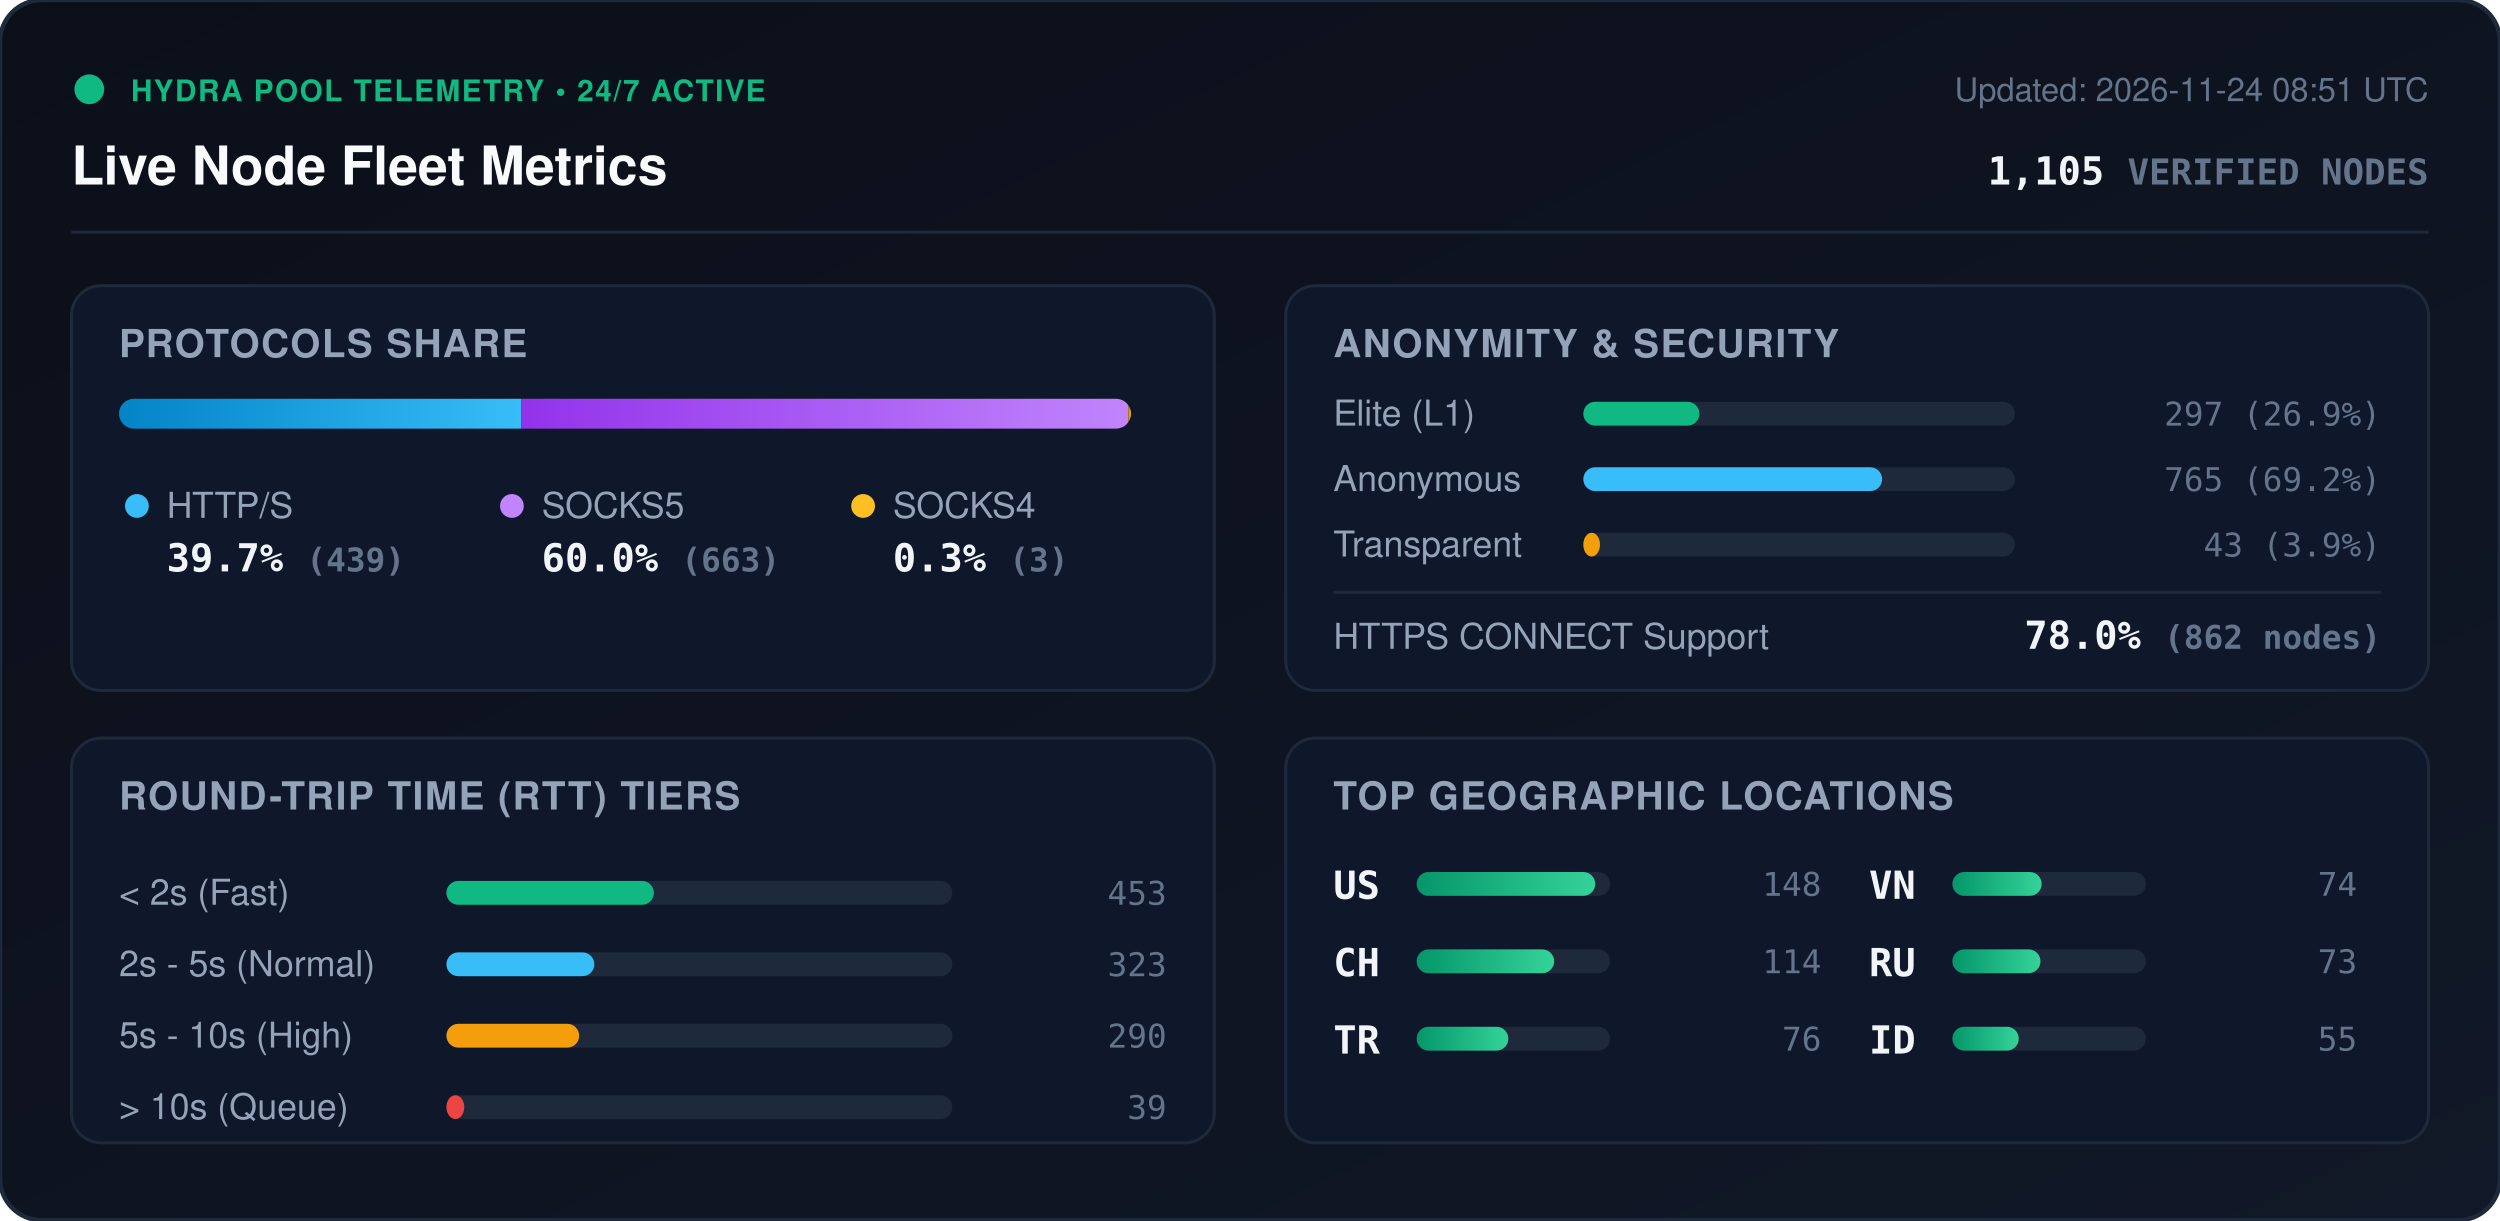
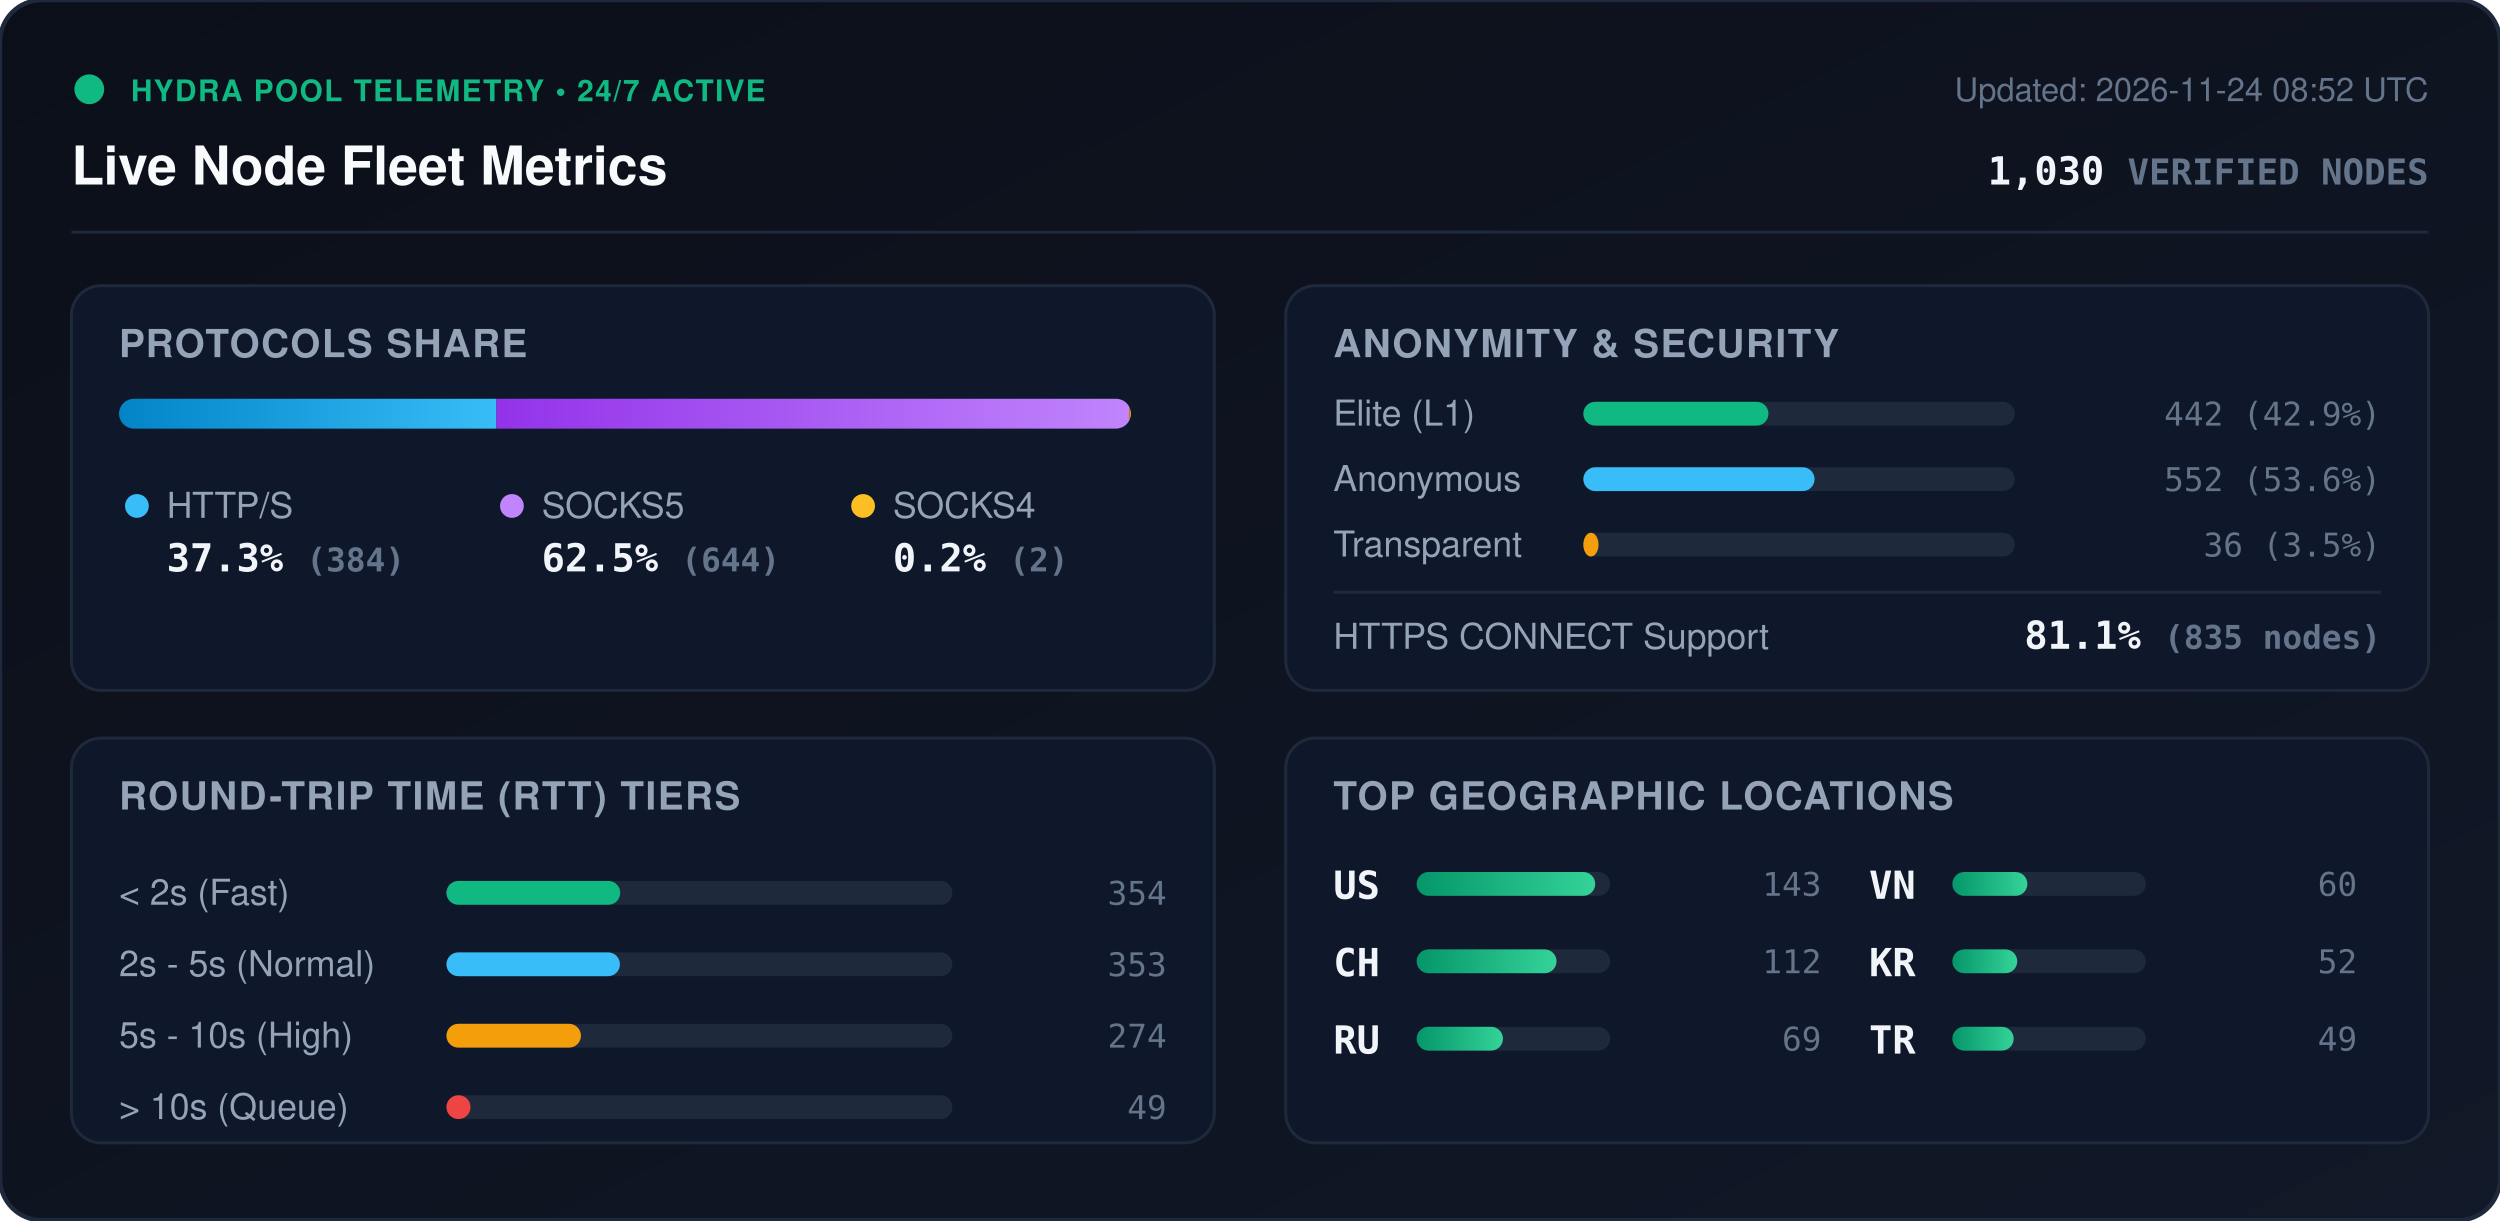
<svg xmlns="http://www.w3.org/2000/svg" viewBox="0 0 840 410" width="840" height="410" style="max-width: 100%; height: auto;">
  <defs>
    <linearGradient id="bg" x1="0%" y1="0%" x2="100%" y2="100%">
      <stop offset="0%" stop-color="#0b0f19" />
      <stop offset="100%" stop-color="#111827" />
    </linearGradient>
    <linearGradient id="bar-http" x1="0%" y1="0%" x2="100%" y2="0%">
      <stop offset="0%" stop-color="#0284c7" />
      <stop offset="100%" stop-color="#38bdf8" />
    </linearGradient>
    <linearGradient id="bar-socks5" x1="0%" y1="0%" x2="100%" y2="0%">
      <stop offset="0%" stop-color="#9333ea" />
      <stop offset="100%" stop-color="#c084fc" />
    </linearGradient>
    <linearGradient id="bar-socks4" x1="0%" y1="0%" x2="100%" y2="0%">
      <stop offset="0%" stop-color="#d97706" />
      <stop offset="100%" stop-color="#fbbf24" />
    </linearGradient>
    <linearGradient id="bar-green" x1="0%" y1="0%" x2="100%" y2="0%">
      <stop offset="0%" stop-color="#059669" />
      <stop offset="100%" stop-color="#34d399" />
    </linearGradient>
    <clipPath id="prog-track-clip">
      <rect width="340.0" height="10" rx="5" />
    </clipPath>
    <style>
      .title { font: 700 18px -apple-system, BlinkMacSystemFont, 'Segoe UI', Helvetica, Arial, sans-serif; fill: #f8fafc; }
      .sub { font: 500 11px -apple-system, BlinkMacSystemFont, 'Segoe UI', Helvetica, Arial, sans-serif; fill: #64748b; }
      .section-hdr { font: 600 13px -apple-system, BlinkMacSystemFont, 'Segoe UI', Helvetica, Arial, sans-serif; fill: #94a3b8; letter-spacing: 0.5px; }
      .metric-val { font: 700 13px -apple-system, BlinkMacSystemFont, 'Segoe UI', Helvetica, Arial, sans-serif; fill: #f1f5f9; }
      .metric-lbl { font: 500 12px -apple-system, BlinkMacSystemFont, 'Segoe UI', Helvetica, Arial, sans-serif; fill: #94a3b8; }
      .badge-txt { font: 700 10px -apple-system, BlinkMacSystemFont, 'Segoe UI', Helvetica, Arial, sans-serif; fill: #10b981; letter-spacing: 0.5px; }
      .mono { font-family: ui-monospace, SFMono-Regular, Menlo, Monaco, Consolas, monospace; }
      .pulse { animation: beacon 2s infinite ease-in-out; }
      @keyframes beacon { 0%, 100% { opacity: 1; } 50% { opacity: 0.35; } }
    </style>
  </defs>
  <rect width="840" height="410" rx="14" fill="url(#bg)" stroke="#1e293b" stroke-width="1.5" />
  <g transform="translate(24, 24)">
    <circle cx="6" cy="6" r="5" fill="#10b981" class="pulse" />
    <text x="20" y="10" class="badge-txt">HYDRA POOL TELEMETRY • 24/7 ACTIVE</text>
    <text x="0" y="38" class="title">Live Node Fleet Metrics</text>
-     <text x="792" y="10" text-anchor="end" class="sub">Updated: 2026-11-24 08:51 UTC</text>
-     <text x="792" y="38" text-anchor="end" class="metric-val mono" fill="#38bdf8">1,105 <tspan font-size="12" fill="#64748b">VERIFIED NODES</tspan>
+     <text x="792" y="10" text-anchor="end" class="sub">Updated: 2026-11-24 08:52 UTC</text>
+     <text x="792" y="38" text-anchor="end" class="metric-val mono" fill="#38bdf8">1,030 <tspan font-size="12" fill="#64748b">VERIFIED NODES</tspan>
    </text>
  </g>
  <line x1="24" y1="78" x2="816" y2="78" stroke="#1e293b" stroke-width="1" />
  <g transform="translate(24, 96)">
    <rect width="384" height="136" rx="10" fill="#0f172a" stroke="#1e293b" />
    <text x="16" y="24" class="section-hdr">PROTOCOLS SHARE</text>
    <g transform="translate(16, 38)">
      <rect width="340.0" height="10" rx="5" fill="#1e293b" />
      <g clip-path="url(#prog-track-clip)">
-         <rect x="0" width="135.1" height="10" fill="url(#bar-http)" />
-         <rect x="135.1" width="204.0" height="10" fill="url(#bar-socks5)" />
-         <rect x="339.1" width="0.9" height="10" fill="url(#bar-socks4)" />
+         <rect x="0" width="126.8" height="10" fill="url(#bar-http)" />
+         <rect x="126.8" width="212.6" height="10" fill="url(#bar-socks5)" />
+         <rect x="339.4" width="0.7" height="10" fill="url(#bar-socks4)" />
      </g>
    </g>
    <g transform="translate(16, 68)">
      <circle cx="6" cy="6" r="4" fill="#38bdf8" />
      <text x="16" y="10" class="metric-lbl">HTTP/S</text>
-       <text x="16" y="28" class="metric-val mono">39.7% <tspan font-size="11" fill="#64748b">(439)</tspan>
+       <text x="16" y="28" class="metric-val mono">37.3% <tspan font-size="11" fill="#64748b">(384)</tspan>
      </text>
      <circle cx="132" cy="6" r="4" fill="#c084fc" />
      <text x="142" y="10" class="metric-lbl">SOCKS5</text>
-       <text x="142" y="28" class="metric-val mono">60.0% <tspan font-size="11" fill="#64748b">(663)</tspan>
+       <text x="142" y="28" class="metric-val mono">62.5% <tspan font-size="11" fill="#64748b">(644)</tspan>
      </text>
      <circle cx="250" cy="6" r="4" fill="#fbbf24" />
      <text x="260" y="10" class="metric-lbl">SOCKS4</text>
-       <text x="260" y="28" class="metric-val mono">0.3% <tspan font-size="11" fill="#64748b">(3)</tspan>
+       <text x="260" y="28" class="metric-val mono">0.2% <tspan font-size="11" fill="#64748b">(2)</tspan>
      </text>
    </g>
  </g>
  <g transform="translate(432, 96)">
    <rect width="384" height="136" rx="10" fill="#0f172a" stroke="#1e293b" />
    <text x="16" y="24" class="section-hdr">ANONYMITY &amp; SECURITY</text>
    <text x="16" y="47" class="metric-lbl">Elite (L1)</text>
    <rect x="100" y="39" width="145.0" height="8" rx="4" fill="#1e293b" />
-     <rect x="100" y="39" width="39.0" height="8" rx="4" fill="#10b981" />
-     <text x="368" y="47" text-anchor="end" class="mono sub" fill="#e2e8f0">297 (26.9%)</text>
+     <rect x="100" y="39" width="62.2" height="8" rx="4" fill="#10b981" />
+     <text x="368" y="47" text-anchor="end" class="mono sub" fill="#e2e8f0">442 (42.9%)</text>
    <text x="16" y="69" class="metric-lbl">Anonymous</text>
    <rect x="100" y="61" width="145.0" height="8" rx="4" fill="#1e293b" />
-     <rect x="100" y="61" width="100.4" height="8" rx="4" fill="#38bdf8" />
-     <text x="368" y="69" text-anchor="end" class="mono sub" fill="#e2e8f0">765 (69.2%)</text>
+     <rect x="100" y="61" width="77.7" height="8" rx="4" fill="#38bdf8" />
+     <text x="368" y="69" text-anchor="end" class="mono sub" fill="#e2e8f0">552 (53.6%)</text>
    <text x="16" y="91" class="metric-lbl">Transparent</text>
    <rect x="100" y="83" width="145.0" height="8" rx="4" fill="#1e293b" />
-     <rect x="100" y="83" width="5.6" height="8" rx="4" fill="#f59e0b" />
-     <text x="368" y="91" text-anchor="end" class="mono sub" fill="#e2e8f0">43 (3.9%)</text>
+     <rect x="100" y="83" width="5.1" height="8" rx="4" fill="#f59e0b" />
+     <text x="368" y="91" text-anchor="end" class="mono sub" fill="#e2e8f0">36 (3.5%)</text>
    <line x1="16" y1="103" x2="368" y2="103" stroke="#1e293b" stroke-width="1" />
    <text x="16" y="122" class="metric-lbl">HTTPS CONNECT Support</text>
-     <text x="368" y="122" text-anchor="end" class="metric-val mono" fill="#34d399">78.0% <tspan font-size="11" fill="#64748b">(862 nodes)</tspan>
+     <text x="368" y="122" text-anchor="end" class="metric-val mono" fill="#34d399">81.1% <tspan font-size="11" fill="#64748b">(835 nodes)</tspan>
    </text>
  </g>
  <g transform="translate(24, 248)">
    <rect width="384" height="136" rx="10" fill="#0f172a" stroke="#1e293b" />
    <text x="16" y="24" class="section-hdr">ROUND-TRIP TIME (RTT) TIERS</text>
    <g transform="translate(16, 42)">
      <text x="0" y="14" class="metric-lbl">&lt; 2s (Fast)</text>
      <rect x="110" y="6" width="170" height="8" rx="4" fill="#1e293b" />
-       <rect x="110" y="6" width="69.7" height="8" rx="4" fill="#10b981" />
-       <text x="352" y="14" text-anchor="end" class="mono sub">453</text>
+       <rect x="110" y="6" width="58.4" height="8" rx="4" fill="#10b981" />
+       <text x="352" y="14" text-anchor="end" class="mono sub">354</text>
      <text x="0" y="38" class="metric-lbl">2s - 5s (Normal)</text>
      <rect x="110" y="30" width="170" height="8" rx="4" fill="#1e293b" />
-       <rect x="110" y="30" width="49.7" height="8" rx="4" fill="#38bdf8" />
-       <text x="352" y="38" text-anchor="end" class="mono sub">323</text>
+       <rect x="110" y="30" width="58.3" height="8" rx="4" fill="#38bdf8" />
+       <text x="352" y="38" text-anchor="end" class="mono sub">353</text>
      <text x="0" y="62" class="metric-lbl">5s - 10s (High)</text>
      <rect x="110" y="54" width="170" height="8" rx="4" fill="#1e293b" />
-       <rect x="110" y="54" width="44.6" height="8" rx="4" fill="#f59e0b" />
-       <text x="352" y="62" text-anchor="end" class="mono sub">290</text>
+       <rect x="110" y="54" width="45.2" height="8" rx="4" fill="#f59e0b" />
+       <text x="352" y="62" text-anchor="end" class="mono sub">274</text>
      <text x="0" y="86" class="metric-lbl">&gt; 10s (Queue)</text>
      <rect x="110" y="78" width="170" height="8" rx="4" fill="#1e293b" />
-       <rect x="110" y="78" width="6.0" height="8" rx="4" fill="#ef4444" />
-       <text x="352" y="86" text-anchor="end" class="mono sub">39</text>
+       <rect x="110" y="78" width="8.1" height="8" rx="4" fill="#ef4444" />
+       <text x="352" y="86" text-anchor="end" class="mono sub">49</text>
    </g>
  </g>
  <g transform="translate(432, 248)">
    <rect width="384" height="136" rx="10" fill="#0f172a" stroke="#1e293b" />
    <text x="16" y="24" class="section-hdr">TOP GEOGRAPHIC LOCATIONS</text>
    <g transform="translate(16, 42)">
      <g transform="translate(0, 0)">
        <text x="0" y="12" class="mono metric-val" font-size="12">US</text>
        <rect x="28" y="3" width="65" height="8" rx="4" fill="#1e293b" />
        <rect x="28" y="3" width="60.0" height="8" rx="4" fill="url(#bar-green)" />
-         <text x="164" y="11" text-anchor="end" class="mono sub">148</text>
+         <text x="164" y="11" text-anchor="end" class="mono sub">143</text>
      </g>
      <g transform="translate(0, 26)">
        <text x="0" y="12" class="mono metric-val" font-size="12">CH</text>
        <rect x="28" y="3" width="65" height="8" rx="4" fill="#1e293b" />
-         <rect x="28" y="3" width="46.2" height="8" rx="4" fill="url(#bar-green)" />
-         <text x="164" y="11" text-anchor="end" class="mono sub">114</text>
+         <rect x="28" y="3" width="47.0" height="8" rx="4" fill="url(#bar-green)" />
+         <text x="164" y="11" text-anchor="end" class="mono sub">112</text>
      </g>
      <g transform="translate(0, 52)">
-         <text x="0" y="12" class="mono metric-val" font-size="12">TR</text>
+         <text x="0" y="12" class="mono metric-val" font-size="12">RU</text>
        <rect x="28" y="3" width="65" height="8" rx="4" fill="#1e293b" />
-         <rect x="28" y="3" width="30.8" height="8" rx="4" fill="url(#bar-green)" />
-         <text x="164" y="11" text-anchor="end" class="mono sub">76</text>
+         <rect x="28" y="3" width="29.0" height="8" rx="4" fill="url(#bar-green)" />
+         <text x="164" y="11" text-anchor="end" class="mono sub">69</text>
      </g>
      <g transform="translate(180, 0)">
        <text x="0" y="12" class="mono metric-val" font-size="12">VN</text>
        <rect x="28" y="3" width="65" height="8" rx="4" fill="#1e293b" />
-         <rect x="28" y="3" width="30.0" height="8" rx="4" fill="url(#bar-green)" />
-         <text x="164" y="11" text-anchor="end" class="mono sub">74</text>
+         <rect x="28" y="3" width="25.2" height="8" rx="4" fill="url(#bar-green)" />
+         <text x="164" y="11" text-anchor="end" class="mono sub">60</text>
      </g>
      <g transform="translate(180, 26)">
-         <text x="0" y="12" class="mono metric-val" font-size="12">RU</text>
+         <text x="0" y="12" class="mono metric-val" font-size="12">KR</text>
        <rect x="28" y="3" width="65" height="8" rx="4" fill="#1e293b" />
-         <rect x="28" y="3" width="29.6" height="8" rx="4" fill="url(#bar-green)" />
-         <text x="164" y="11" text-anchor="end" class="mono sub">73</text>
+         <rect x="28" y="3" width="21.8" height="8" rx="4" fill="url(#bar-green)" />
+         <text x="164" y="11" text-anchor="end" class="mono sub">52</text>
      </g>
      <g transform="translate(180, 52)">
-         <text x="0" y="12" class="mono metric-val" font-size="12">ID</text>
+         <text x="0" y="12" class="mono metric-val" font-size="12">TR</text>
        <rect x="28" y="3" width="65" height="8" rx="4" fill="#1e293b" />
-         <rect x="28" y="3" width="22.3" height="8" rx="4" fill="url(#bar-green)" />
-         <text x="164" y="11" text-anchor="end" class="mono sub">55</text>
+         <rect x="28" y="3" width="20.6" height="8" rx="4" fill="url(#bar-green)" />
+         <text x="164" y="11" text-anchor="end" class="mono sub">49</text>
      </g>
    </g>
  </g>
</svg>
